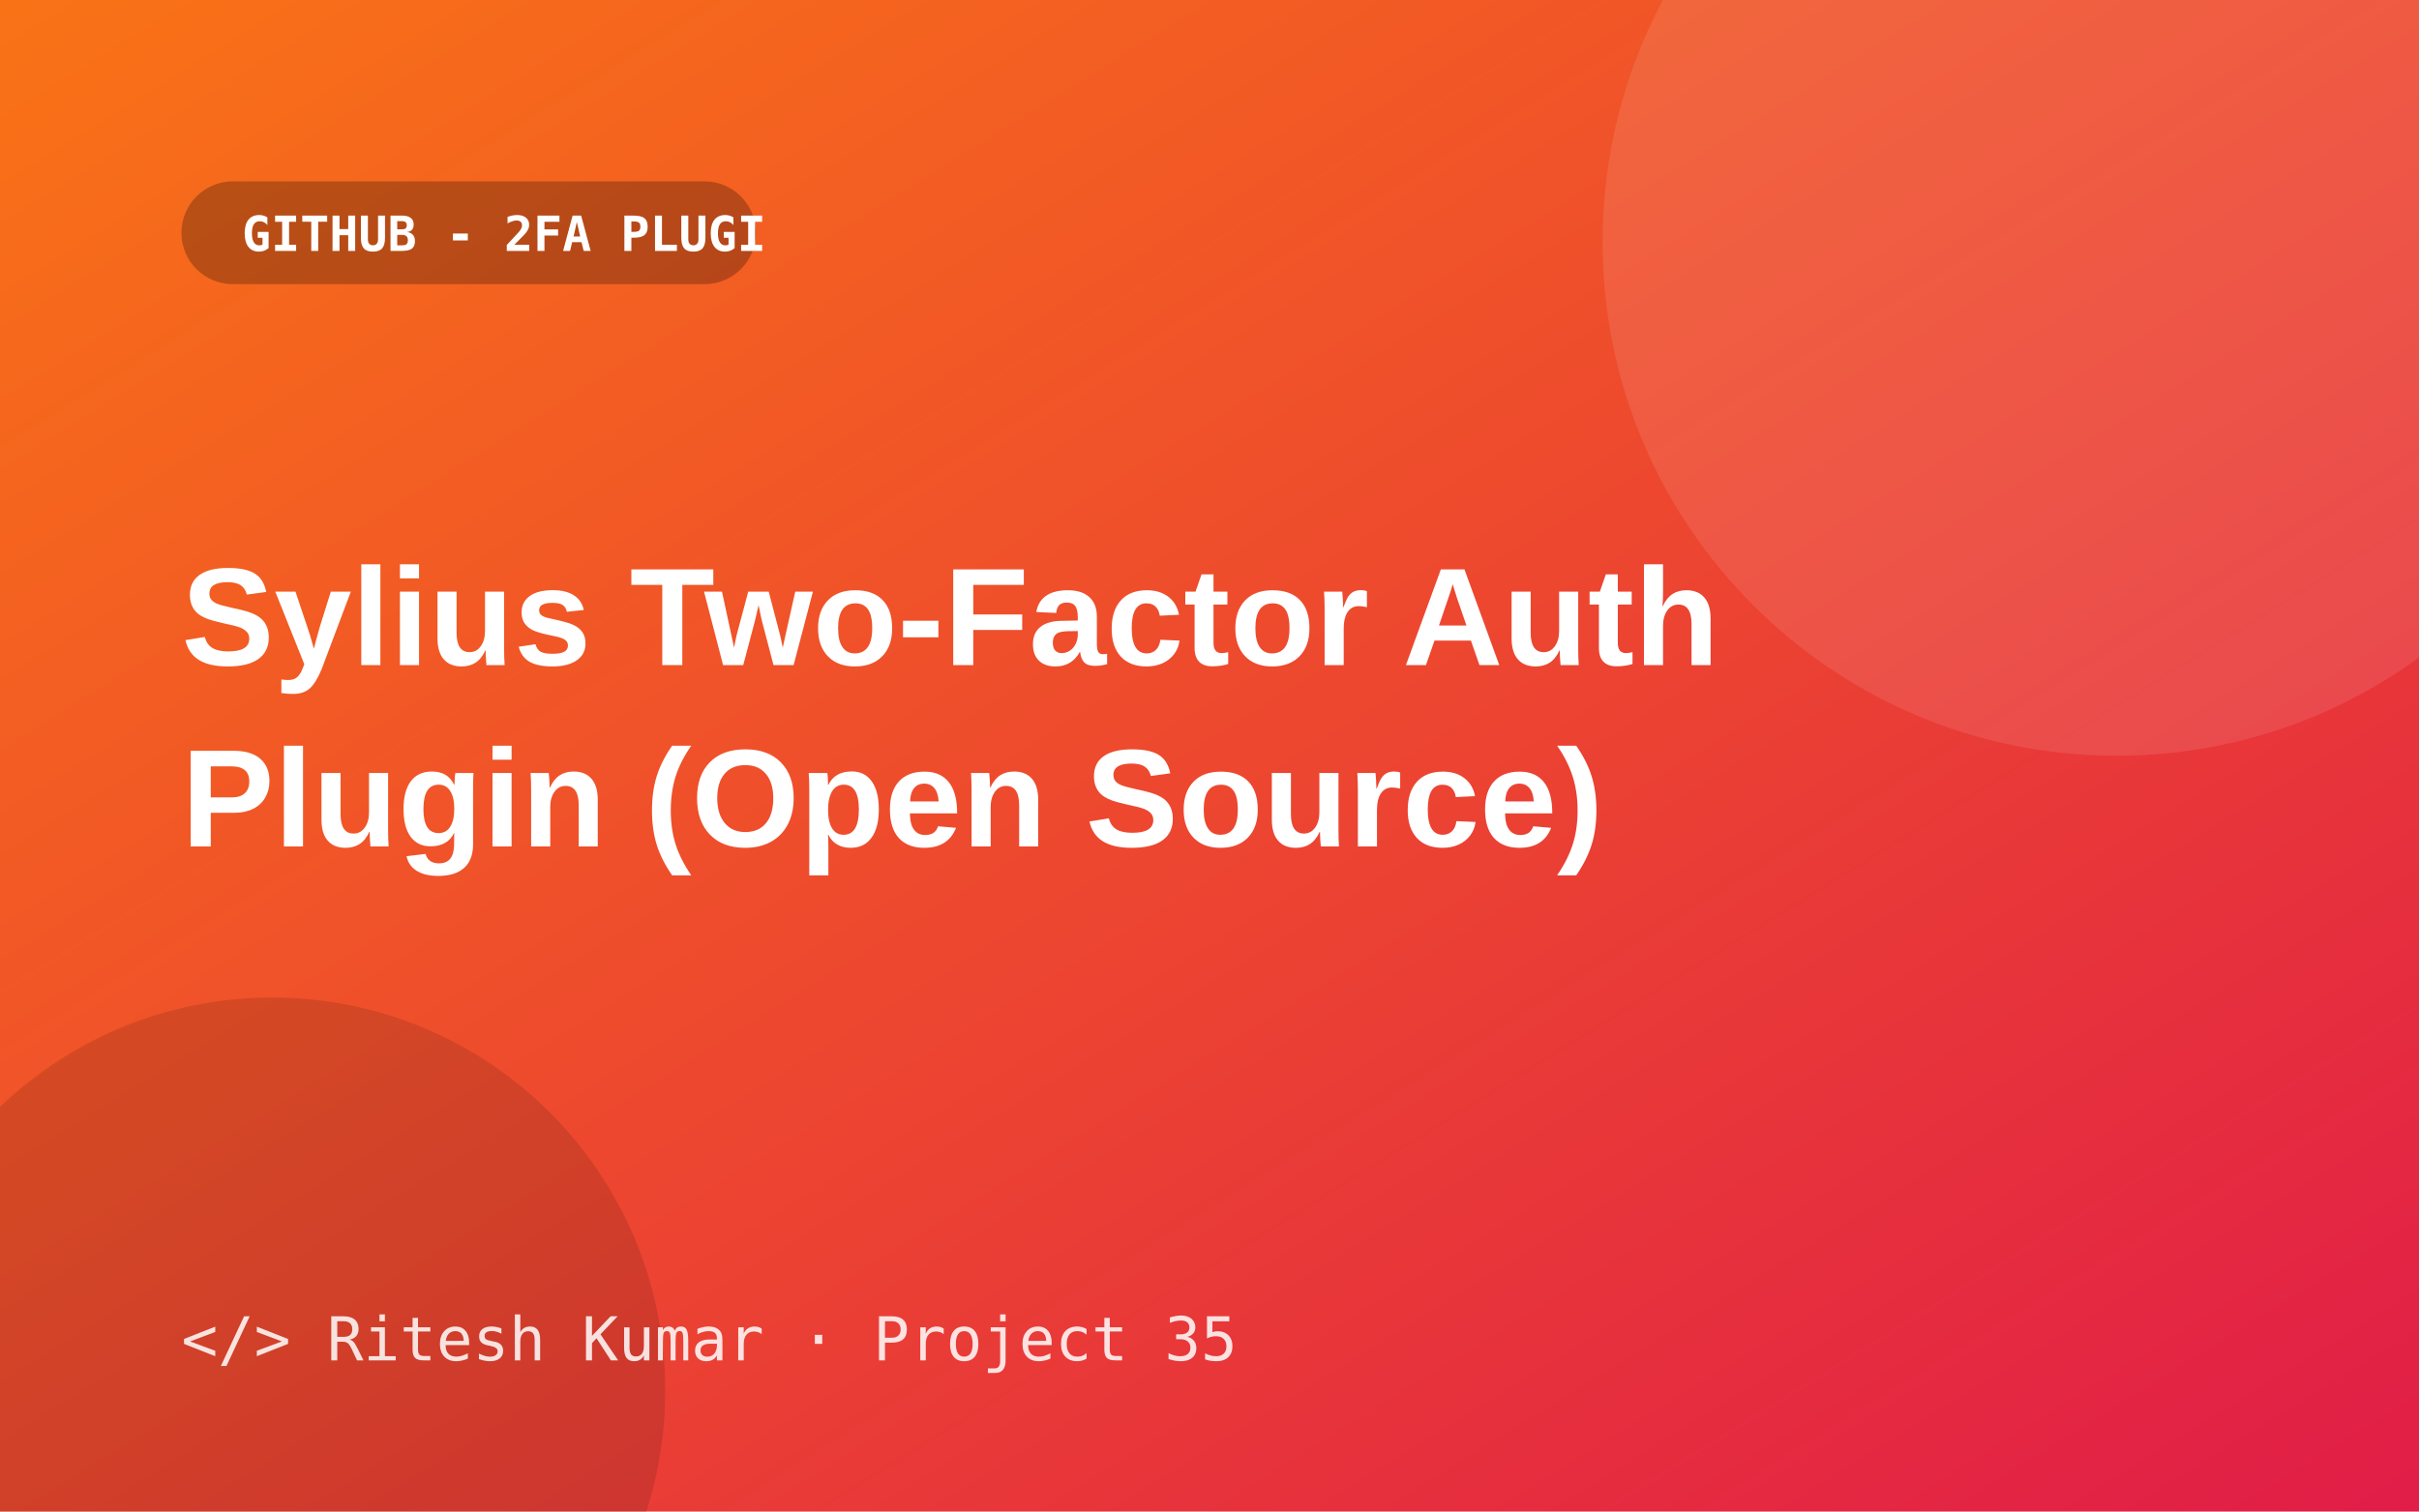
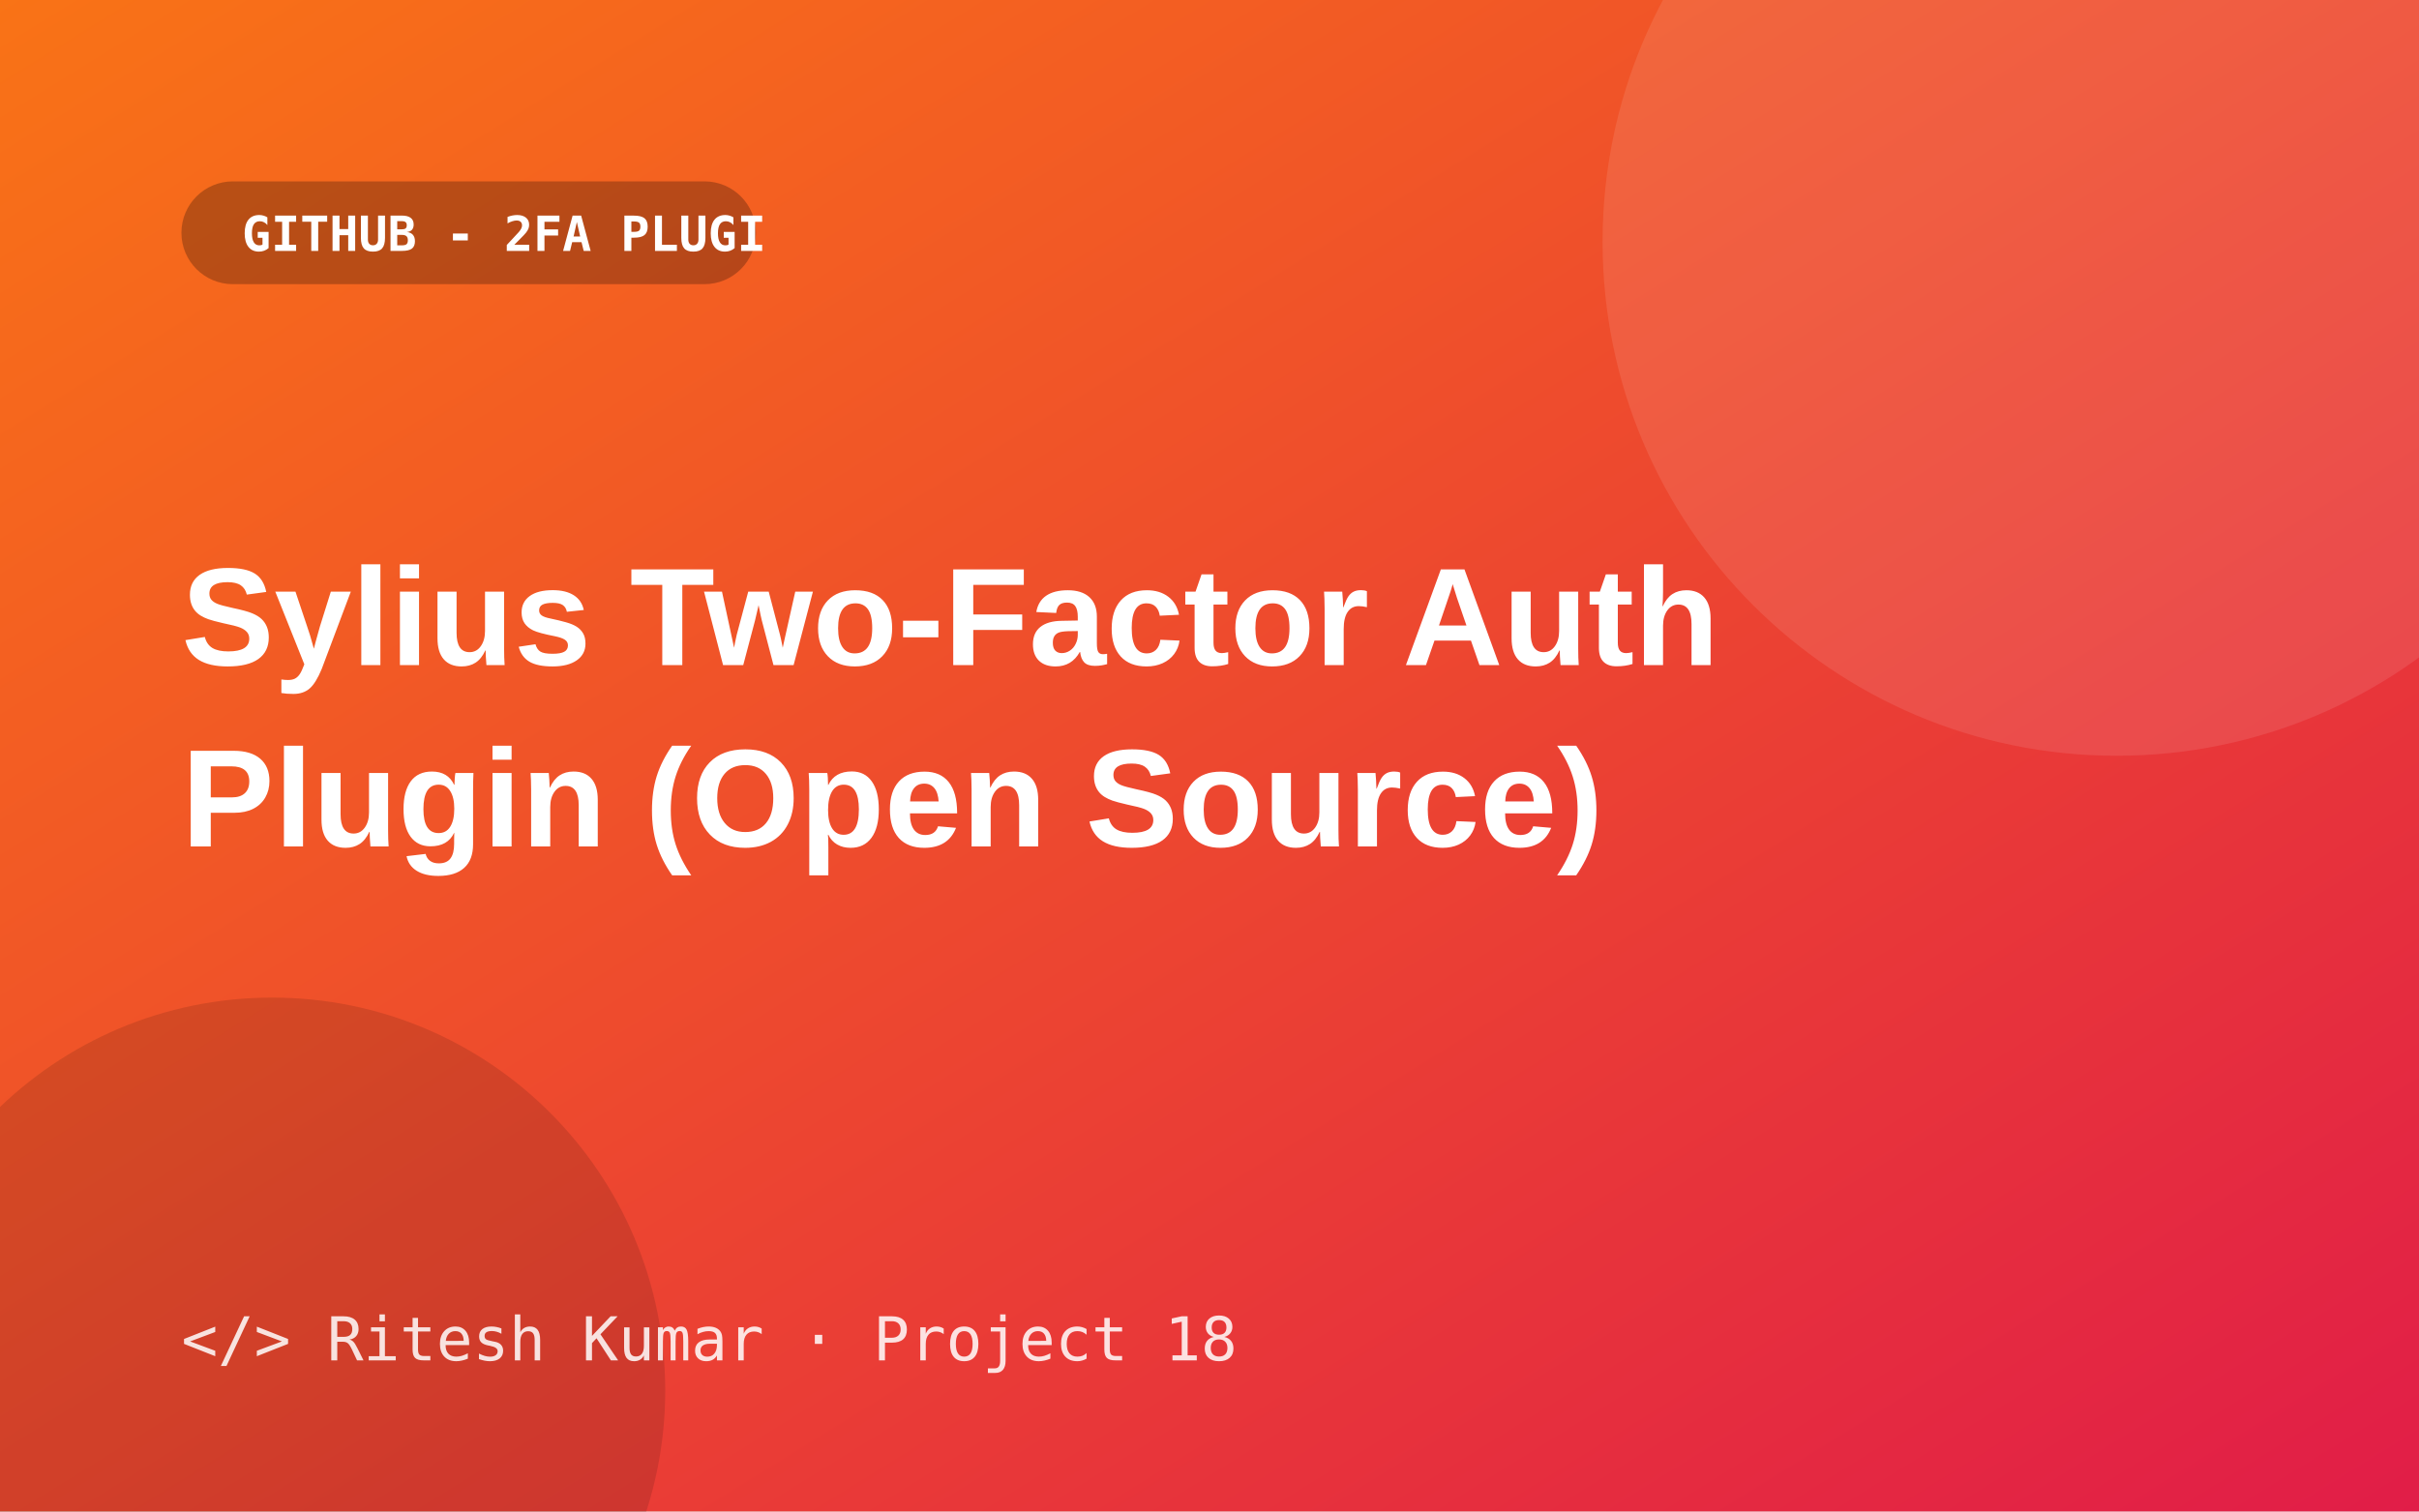
<svg xmlns="http://www.w3.org/2000/svg" width="800" height="500" viewBox="0 0 800 500">
  <defs>
    <linearGradient id="g" x1="0" y1="0" x2="1" y2="1">
      <stop offset="0" stop-color="#f97316" />
      <stop offset="1" stop-color="#e11d48" />
    </linearGradient>
  </defs>
  <rect width="800" height="500" fill="url(#g)" />
  <circle cx="700" cy="80" r="170" fill="#fff" opacity=".10" />
  <circle cx="90" cy="460" r="130" fill="#000" opacity=".12" />
  <rect x="60" y="60" width="190" height="34" rx="17" fill="#000" opacity=".25" />
  <text x="80" y="83" font-size="16" font-weight="700" fill="#fff" font-family="Consolas,monospace">GITHUB - 2FA PLUGI</text>
  <text x="60" y="220" font-size="46" font-weight="800" fill="#fff" font-family="Segoe UI,Arial,sans-serif">Sylius Two-Factor Auth</text>
  <text x="60" y="280" font-size="46" font-weight="800" fill="#fff" font-family="Segoe UI,Arial,sans-serif">Plugin (Open Source)</text>
-   <text x="60" y="450" font-size="20" fill="#fff" opacity=".85" font-family="Consolas,monospace">&lt;/&gt; Ritesh Kumar · Project 35</text>
+   <text x="60" y="450" font-size="20" fill="#fff" opacity=".85" font-family="Consolas,monospace">&lt;/&gt; Ritesh Kumar · Project 18</text>
</svg>
